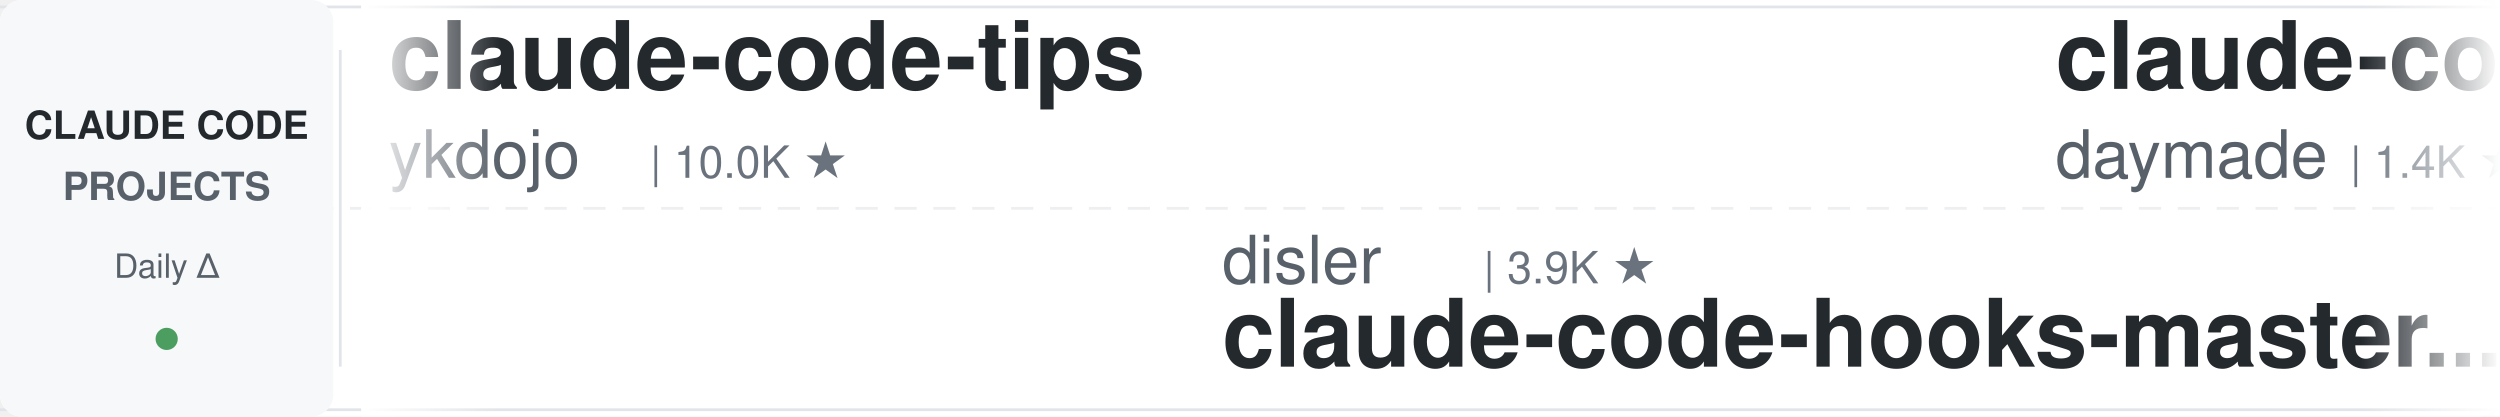
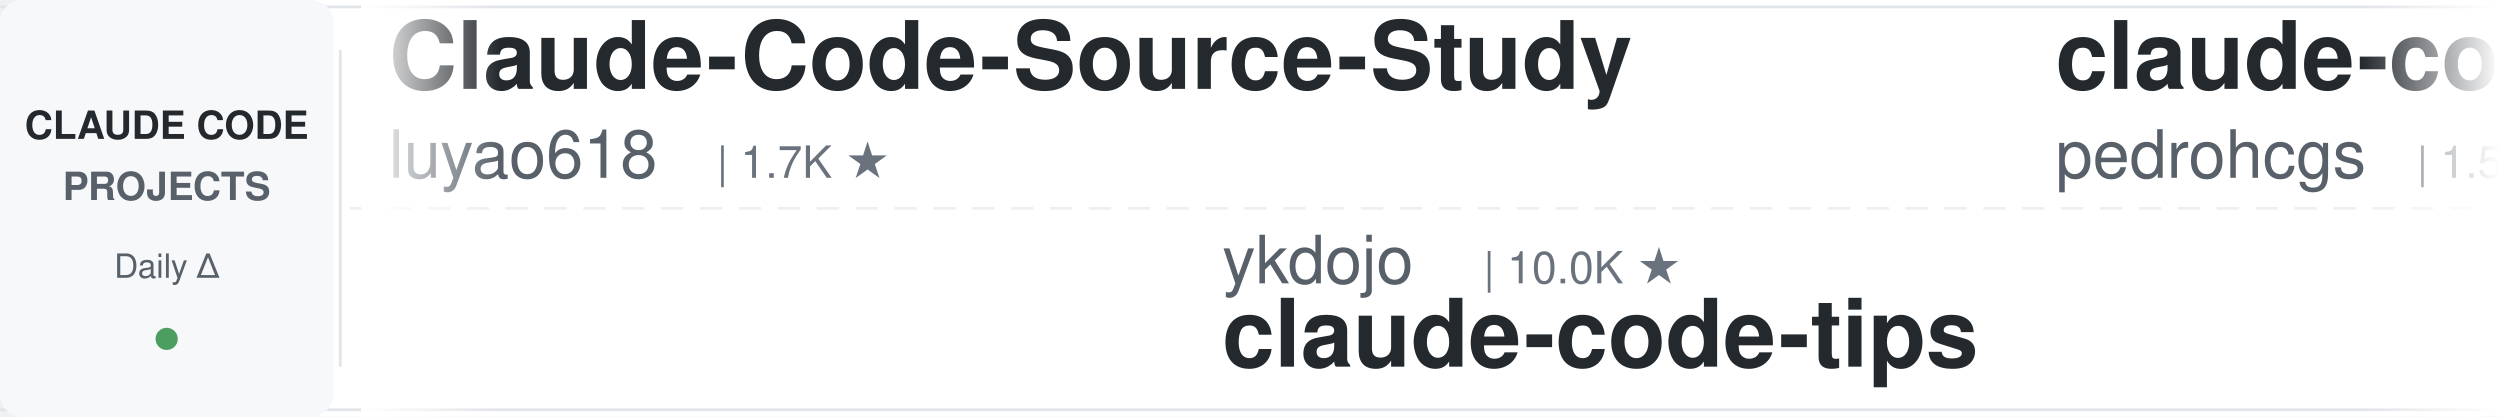
<svg xmlns="http://www.w3.org/2000/svg" width="900" height="150">
  <defs>
    <linearGradient id="leftFade" x1="0%" y1="0%" x2="100%" y2="0%">
      <stop offset="0%" style="stop-color:#ffffff;stop-opacity:1" />
      <stop offset="100%" style="stop-color:#ffffff;stop-opacity:0" />
    </linearGradient>
    <linearGradient id="rightFade" x1="0%" y1="0%" x2="100%" y2="0%">
      <stop offset="0%" style="stop-color:#ffffff;stop-opacity:0" />
      <stop offset="100%" style="stop-color:#ffffff;stop-opacity:1" />
    </linearGradient>
  </defs>
  <rect width="900" height="150" fill="#ffffff" rx="8" />
  <rect x="0" y="2" width="900" height="1" fill="#e1e4e8" />
  <rect x="0" y="147" width="900" height="1" fill="#e1e4e8" />
  <line x1="0" y1="75" x2="900" y2="75" stroke="#e1e4e8" stroke-width="1" stroke-dasharray="8 6" opacity="0.6" />
  <rect x="0" y="0" width="120" height="150" fill="#f6f8fa" rx="8" />
  <text x="60" y="50" font-family="-apple-system, BlinkMacSystemFont, 'Segoe UI', Helvetica, Arial, sans-serif" font-size="14" font-weight="600" fill="#24292e" text-anchor="middle">CLAUDE CODE</text>
  <text x="60" y="72" font-family="-apple-system, BlinkMacSystemFont, 'Segoe UI', Helvetica, Arial, sans-serif" font-size="14" font-weight="600" fill="#586069" text-anchor="middle">PROJECTS</text>
  <text x="60" y="100" font-family="-apple-system, BlinkMacSystemFont, 'Segoe UI', Helvetica, Arial, sans-serif" font-size="12" font-weight="500" fill="#586069" text-anchor="middle">Daily Δ</text>
  <circle cx="60" cy="122" r="4" fill="#22863a" opacity="0.8" />
  <rect x="122" y="18" width="1" height="114" fill="#e1e4e8" />
  <clipPath id="tickerClip">
    <rect x="130" y="0" width="770" height="150" />
  </clipPath>
  <g clip-path="url(#tickerClip)">
    <g id="tickerItems">
      <animateTransform attributeName="transform" attributeType="XML" type="translate" from="0 0" to="-3000 0" dur="54s" repeatCount="indefinite" />
      <g transform="translate(0, 0)">
-         <text x="140" y="32" font-family="-apple-system, BlinkMacSystemFont, 'Segoe UI', Helvetica, Arial, sans-serif" font-size="34" font-weight="600" fill="#24292e">claude-code-tips</text>
-         <text x="140" y="64" font-family="-apple-system, BlinkMacSystemFont, 'Segoe UI', Helvetica, Arial, sans-serif" font-size="24" font-weight="400" fill="#586069">ykdojo</text>
-         <text x="234" y="64" font-family="-apple-system, BlinkMacSystemFont, 'Segoe UI', Helvetica, Arial, sans-serif" font-size="16" font-weight="500" fill="#6a737d">| 10.0K ★</text>
+         <text x="140" y="32" font-family="-apple-system, BlinkMacSystemFont, 'Segoe UI', Helvetica, Arial, sans-serif" font-size="34" font-weight="600" fill="#24292e">Claude-Code-Source-Study</text>
+         <text x="140" y="64" font-family="-apple-system, BlinkMacSystemFont, 'Segoe UI', Helvetica, Arial, sans-serif" font-size="24" font-weight="400" fill="#586069">luyao618</text>
+         <text x="258" y="64" font-family="-apple-system, BlinkMacSystemFont, 'Segoe UI', Helvetica, Arial, sans-serif" font-size="16" font-weight="500" fill="#6a737d">| 1.7K ★</text>
      </g>
      <g transform="translate(300, 0)">
-         <text x="140" y="102" font-family="-apple-system, BlinkMacSystemFont, 'Segoe UI', Helvetica, Arial, sans-serif" font-size="24" font-weight="400" fill="#586069">disler</text>
-         <text x="234" y="102" font-family="-apple-system, BlinkMacSystemFont, 'Segoe UI', Helvetica, Arial, sans-serif" font-size="16" font-weight="500" fill="#6a737d">| 3.9K ★</text>
-         <text x="140" y="132" font-family="-apple-system, BlinkMacSystemFont, 'Segoe UI', Helvetica, Arial, sans-serif" font-size="34" font-weight="600" fill="#24292e">claude-code-hooks-master...</text>
+         <text x="140" y="102" font-family="-apple-system, BlinkMacSystemFont, 'Segoe UI', Helvetica, Arial, sans-serif" font-size="24" font-weight="400" fill="#586069">ykdojo</text>
+         <text x="234" y="102" font-family="-apple-system, BlinkMacSystemFont, 'Segoe UI', Helvetica, Arial, sans-serif" font-size="16" font-weight="500" fill="#6a737d">| 10.0K ★</text>
+         <text x="140" y="132" font-family="-apple-system, BlinkMacSystemFont, 'Segoe UI', Helvetica, Arial, sans-serif" font-size="34" font-weight="600" fill="#24292e">claude-code-tips</text>
      </g>
      <g transform="translate(600, 0)">
+         <text x="140" y="32" font-family="-apple-system, BlinkMacSystemFont, 'Segoe UI', Helvetica, Arial, sans-serif" font-size="34" font-weight="600" fill="#24292e">claude-code-my-workflow</text>
+         <text x="140" y="64" font-family="-apple-system, BlinkMacSystemFont, 'Segoe UI', Helvetica, Arial, sans-serif" font-size="24" font-weight="400" fill="#586069">pedrohcgs</text>
+         <text x="270" y="64" font-family="-apple-system, BlinkMacSystemFont, 'Segoe UI', Helvetica, Arial, sans-serif" font-size="16" font-weight="500" fill="#6a737d">| 1.5K ★</text>
+       </g>
+       <g transform="translate(900, 0)">
+         <text x="140" y="102" font-family="-apple-system, BlinkMacSystemFont, 'Segoe UI', Helvetica, Arial, sans-serif" font-size="24" font-weight="400" fill="#586069">huangjia2019</text>
+         <text x="306" y="102" font-family="-apple-system, BlinkMacSystemFont, 'Segoe UI', Helvetica, Arial, sans-serif" font-size="16" font-weight="500" fill="#6a737d">| 1.1K ★</text>
+         <text x="140" y="132" font-family="-apple-system, BlinkMacSystemFont, 'Segoe UI', Helvetica, Arial, sans-serif" font-size="34" font-weight="600" fill="#24292e">claude-code-engineering</text>
+       </g>
+       <g transform="translate(1200, 0)">
        <text x="140" y="32" font-family="-apple-system, BlinkMacSystemFont, 'Segoe UI', Helvetica, Arial, sans-serif" font-size="34" font-weight="600" fill="#24292e">claude-code-skills</text>
        <text x="140" y="64" font-family="-apple-system, BlinkMacSystemFont, 'Segoe UI', Helvetica, Arial, sans-serif" font-size="24" font-weight="400" fill="#586069">daymade</text>
        <text x="246" y="64" font-family="-apple-system, BlinkMacSystemFont, 'Segoe UI', Helvetica, Arial, sans-serif" font-size="16" font-weight="500" fill="#6a737d">| 1.4K ★</text>
      </g>
-       <g transform="translate(900, 0)">
-         <text x="140" y="102" font-family="-apple-system, BlinkMacSystemFont, 'Segoe UI', Helvetica, Arial, sans-serif" font-size="24" font-weight="400" fill="#586069">edmund-io</text>
-         <text x="270" y="102" font-family="-apple-system, BlinkMacSystemFont, 'Segoe UI', Helvetica, Arial, sans-serif" font-size="16" font-weight="500" fill="#6a737d">| 1.5K ★</text>
-         <text x="140" y="132" font-family="-apple-system, BlinkMacSystemFont, 'Segoe UI', Helvetica, Arial, sans-serif" font-size="34" font-weight="600" fill="#24292e">edmunds-claude-code</text>
-       </g>
-       <g transform="translate(1200, 0)">
-         <text x="140" y="32" font-family="-apple-system, BlinkMacSystemFont, 'Segoe UI', Helvetica, Arial, sans-serif" font-size="34" font-weight="600" fill="#24292e">awesome-claude-code-tool...</text>
-         <text x="140" y="64" font-family="-apple-system, BlinkMacSystemFont, 'Segoe UI', Helvetica, Arial, sans-serif" font-size="24" font-weight="400" fill="#586069">rohitg00</text>
-         <text x="258" y="64" font-family="-apple-system, BlinkMacSystemFont, 'Segoe UI', Helvetica, Arial, sans-serif" font-size="16" font-weight="500" fill="#6a737d">| 2.6K ★</text>
-       </g>
      <g transform="translate(1500, 0)">
-         <text x="140" y="102" font-family="-apple-system, BlinkMacSystemFont, 'Segoe UI', Helvetica, Arial, sans-serif" font-size="24" font-weight="400" fill="#586069">xu-xiang</text>
-         <text x="258" y="102" font-family="-apple-system, BlinkMacSystemFont, 'Segoe UI', Helvetica, Arial, sans-serif" font-size="16" font-weight="500" fill="#6a737d">| 1.9K ★</text>
-         <text x="140" y="132" font-family="-apple-system, BlinkMacSystemFont, 'Segoe UI', Helvetica, Arial, sans-serif" font-size="34" font-weight="600" fill="#24292e">everything-claude-code-z...</text>
+         <text x="140" y="102" font-family="-apple-system, BlinkMacSystemFont, 'Segoe UI', Helvetica, Arial, sans-serif" font-size="24" font-weight="400" fill="#586069">lintsinghua</text>
+         <text x="294" y="102" font-family="-apple-system, BlinkMacSystemFont, 'Segoe UI', Helvetica, Arial, sans-serif" font-size="16" font-weight="500" fill="#6a737d">| 4.2K ★</text>
+         <text x="140" y="132" font-family="-apple-system, BlinkMacSystemFont, 'Segoe UI', Helvetica, Arial, sans-serif" font-size="34" font-weight="600" fill="#24292e">claude-code-book</text>
      </g>
      <g transform="translate(1800, 0)">
-         <text x="140" y="32" font-family="-apple-system, BlinkMacSystemFont, 'Segoe UI', Helvetica, Arial, sans-serif" font-size="34" font-weight="600" fill="#24292e">ClaudeCodeAgents</text>
-         <text x="140" y="64" font-family="-apple-system, BlinkMacSystemFont, 'Segoe UI', Helvetica, Arial, sans-serif" font-size="24" font-weight="400" fill="#586069">darcyegb</text>
-         <text x="258" y="64" font-family="-apple-system, BlinkMacSystemFont, 'Segoe UI', Helvetica, Arial, sans-serif" font-size="16" font-weight="500" fill="#6a737d">| 760 ★</text>
+         <text x="140" y="32" font-family="-apple-system, BlinkMacSystemFont, 'Segoe UI', Helvetica, Arial, sans-serif" font-size="34" font-weight="600" fill="#24292e">skills</text>
+         <text x="140" y="64" font-family="-apple-system, BlinkMacSystemFont, 'Segoe UI', Helvetica, Arial, sans-serif" font-size="24" font-weight="400" fill="#586069">anthropics</text>
+         <text x="282" y="64" font-family="-apple-system, BlinkMacSystemFont, 'Segoe UI', Helvetica, Arial, sans-serif" font-size="16" font-weight="500" fill="#6a737d">| 172.4K ★</text>
      </g>
      <g transform="translate(2100, 0)">
-         <text x="140" y="102" font-family="-apple-system, BlinkMacSystemFont, 'Segoe UI', Helvetica, Arial, sans-serif" font-size="24" font-weight="400" fill="#586069">OneRedOak</text>
-         <text x="270" y="102" font-family="-apple-system, BlinkMacSystemFont, 'Segoe UI', Helvetica, Arial, sans-serif" font-size="16" font-weight="500" fill="#6a737d">| 3.9K ★</text>
-         <text x="140" y="132" font-family="-apple-system, BlinkMacSystemFont, 'Segoe UI', Helvetica, Arial, sans-serif" font-size="34" font-weight="600" fill="#24292e">claude-code-workflows</text>
+         <text x="140" y="102" font-family="-apple-system, BlinkMacSystemFont, 'Segoe UI', Helvetica, Arial, sans-serif" font-size="24" font-weight="400" fill="#586069">frankbria</text>
+         <text x="270" y="102" font-family="-apple-system, BlinkMacSystemFont, 'Segoe UI', Helvetica, Arial, sans-serif" font-size="16" font-weight="500" fill="#6a737d">| 9.6K ★</text>
+         <text x="140" y="132" font-family="-apple-system, BlinkMacSystemFont, 'Segoe UI', Helvetica, Arial, sans-serif" font-size="34" font-weight="600" fill="#24292e">ralph-claude-code</text>
      </g>
      <g transform="translate(2400, 0)">
-         <text x="140" y="32" font-family="-apple-system, BlinkMacSystemFont, 'Segoe UI', Helvetica, Arial, sans-serif" font-size="34" font-weight="600" fill="#24292e">Auto-claude-code-researc...</text>
-         <text x="140" y="64" font-family="-apple-system, BlinkMacSystemFont, 'Segoe UI', Helvetica, Arial, sans-serif" font-size="24" font-weight="400" fill="#586069">wanshuiyin</text>
-         <text x="282" y="64" font-family="-apple-system, BlinkMacSystemFont, 'Segoe UI', Helvetica, Arial, sans-serif" font-size="16" font-weight="500" fill="#6a737d">| 15.4K ★</text>
+         <text x="140" y="32" font-family="-apple-system, BlinkMacSystemFont, 'Segoe UI', Helvetica, Arial, sans-serif" font-size="34" font-weight="600" fill="#24292e">Dive-into-Claude-Code</text>
+         <text x="140" y="64" font-family="-apple-system, BlinkMacSystemFont, 'Segoe UI', Helvetica, Arial, sans-serif" font-size="24" font-weight="400" fill="#586069">VILA-Lab</text>
+         <text x="258" y="64" font-family="-apple-system, BlinkMacSystemFont, 'Segoe UI', Helvetica, Arial, sans-serif" font-size="16" font-weight="500" fill="#6a737d">| 2.1K ★</text>
      </g>
      <g transform="translate(2700, 0)">
-         <text x="140" y="102" font-family="-apple-system, BlinkMacSystemFont, 'Segoe UI', Helvetica, Arial, sans-serif" font-size="24" font-weight="400" fill="#586069">alejandrobalderas</text>
-         <text x="366" y="102" font-family="-apple-system, BlinkMacSystemFont, 'Segoe UI', Helvetica, Arial, sans-serif" font-size="16" font-weight="500" fill="#6a737d">| 2.8K ★</text>
-         <text x="140" y="132" font-family="-apple-system, BlinkMacSystemFont, 'Segoe UI', Helvetica, Arial, sans-serif" font-size="34" font-weight="600" fill="#24292e">claude-code-from-source</text>
+         <text x="140" y="102" font-family="-apple-system, BlinkMacSystemFont, 'Segoe UI', Helvetica, Arial, sans-serif" font-size="24" font-weight="400" fill="#586069">multica-ai</text>
+         <text x="282" y="102" font-family="-apple-system, BlinkMacSystemFont, 'Segoe UI', Helvetica, Arial, sans-serif" font-size="16" font-weight="500" fill="#6a737d">| 208.5K ★</text>
+         <text x="140" y="132" font-family="-apple-system, BlinkMacSystemFont, 'Segoe UI', Helvetica, Arial, sans-serif" font-size="34" font-weight="600" fill="#24292e">andrej-karpathy-skills</text>
      </g>
      <g transform="translate(3000, 0)">
-         <text x="140" y="32" font-family="-apple-system, BlinkMacSystemFont, 'Segoe UI', Helvetica, Arial, sans-serif" font-size="34" font-weight="600" fill="#24292e">claude-code-tips</text>
-         <text x="140" y="64" font-family="-apple-system, BlinkMacSystemFont, 'Segoe UI', Helvetica, Arial, sans-serif" font-size="24" font-weight="400" fill="#586069">ykdojo</text>
-         <text x="234" y="64" font-family="-apple-system, BlinkMacSystemFont, 'Segoe UI', Helvetica, Arial, sans-serif" font-size="16" font-weight="500" fill="#6a737d">| 10.0K ★</text>
+         <text x="140" y="32" font-family="-apple-system, BlinkMacSystemFont, 'Segoe UI', Helvetica, Arial, sans-serif" font-size="34" font-weight="600" fill="#24292e">Claude-Code-Source-Study</text>
+         <text x="140" y="64" font-family="-apple-system, BlinkMacSystemFont, 'Segoe UI', Helvetica, Arial, sans-serif" font-size="24" font-weight="400" fill="#586069">luyao618</text>
+         <text x="258" y="64" font-family="-apple-system, BlinkMacSystemFont, 'Segoe UI', Helvetica, Arial, sans-serif" font-size="16" font-weight="500" fill="#6a737d">| 1.7K ★</text>
      </g>
      <g transform="translate(3300, 0)">
-         <text x="140" y="102" font-family="-apple-system, BlinkMacSystemFont, 'Segoe UI', Helvetica, Arial, sans-serif" font-size="24" font-weight="400" fill="#586069">disler</text>
-         <text x="234" y="102" font-family="-apple-system, BlinkMacSystemFont, 'Segoe UI', Helvetica, Arial, sans-serif" font-size="16" font-weight="500" fill="#6a737d">| 3.9K ★</text>
-         <text x="140" y="132" font-family="-apple-system, BlinkMacSystemFont, 'Segoe UI', Helvetica, Arial, sans-serif" font-size="34" font-weight="600" fill="#24292e">claude-code-hooks-master...</text>
+         <text x="140" y="102" font-family="-apple-system, BlinkMacSystemFont, 'Segoe UI', Helvetica, Arial, sans-serif" font-size="24" font-weight="400" fill="#586069">ykdojo</text>
+         <text x="234" y="102" font-family="-apple-system, BlinkMacSystemFont, 'Segoe UI', Helvetica, Arial, sans-serif" font-size="16" font-weight="500" fill="#6a737d">| 10.0K ★</text>
+         <text x="140" y="132" font-family="-apple-system, BlinkMacSystemFont, 'Segoe UI', Helvetica, Arial, sans-serif" font-size="34" font-weight="600" fill="#24292e">claude-code-tips</text>
      </g>
      <g transform="translate(3600, 0)">
-         <text x="140" y="32" font-family="-apple-system, BlinkMacSystemFont, 'Segoe UI', Helvetica, Arial, sans-serif" font-size="34" font-weight="600" fill="#24292e">claude-code-skills</text>
-         <text x="140" y="64" font-family="-apple-system, BlinkMacSystemFont, 'Segoe UI', Helvetica, Arial, sans-serif" font-size="24" font-weight="400" fill="#586069">daymade</text>
-         <text x="246" y="64" font-family="-apple-system, BlinkMacSystemFont, 'Segoe UI', Helvetica, Arial, sans-serif" font-size="16" font-weight="500" fill="#6a737d">| 1.4K ★</text>
+         <text x="140" y="32" font-family="-apple-system, BlinkMacSystemFont, 'Segoe UI', Helvetica, Arial, sans-serif" font-size="34" font-weight="600" fill="#24292e">claude-code-my-workflow</text>
+         <text x="140" y="64" font-family="-apple-system, BlinkMacSystemFont, 'Segoe UI', Helvetica, Arial, sans-serif" font-size="24" font-weight="400" fill="#586069">pedrohcgs</text>
+         <text x="270" y="64" font-family="-apple-system, BlinkMacSystemFont, 'Segoe UI', Helvetica, Arial, sans-serif" font-size="16" font-weight="500" fill="#6a737d">| 1.5K ★</text>
      </g>
      <g transform="translate(3900, 0)">
-         <text x="140" y="102" font-family="-apple-system, BlinkMacSystemFont, 'Segoe UI', Helvetica, Arial, sans-serif" font-size="24" font-weight="400" fill="#586069">edmund-io</text>
-         <text x="270" y="102" font-family="-apple-system, BlinkMacSystemFont, 'Segoe UI', Helvetica, Arial, sans-serif" font-size="16" font-weight="500" fill="#6a737d">| 1.5K ★</text>
-         <text x="140" y="132" font-family="-apple-system, BlinkMacSystemFont, 'Segoe UI', Helvetica, Arial, sans-serif" font-size="34" font-weight="600" fill="#24292e">edmunds-claude-code</text>
+         <text x="140" y="102" font-family="-apple-system, BlinkMacSystemFont, 'Segoe UI', Helvetica, Arial, sans-serif" font-size="24" font-weight="400" fill="#586069">huangjia2019</text>
+         <text x="306" y="102" font-family="-apple-system, BlinkMacSystemFont, 'Segoe UI', Helvetica, Arial, sans-serif" font-size="16" font-weight="500" fill="#6a737d">| 1.1K ★</text>
+         <text x="140" y="132" font-family="-apple-system, BlinkMacSystemFont, 'Segoe UI', Helvetica, Arial, sans-serif" font-size="34" font-weight="600" fill="#24292e">claude-code-engineering</text>
      </g>
    </g>
  </g>
  <rect x="130" y="0" width="50" height="150" fill="url(#leftFade)" />
  <rect x="850" y="0" width="50" height="150" fill="url(#rightFade)" />
</svg>
